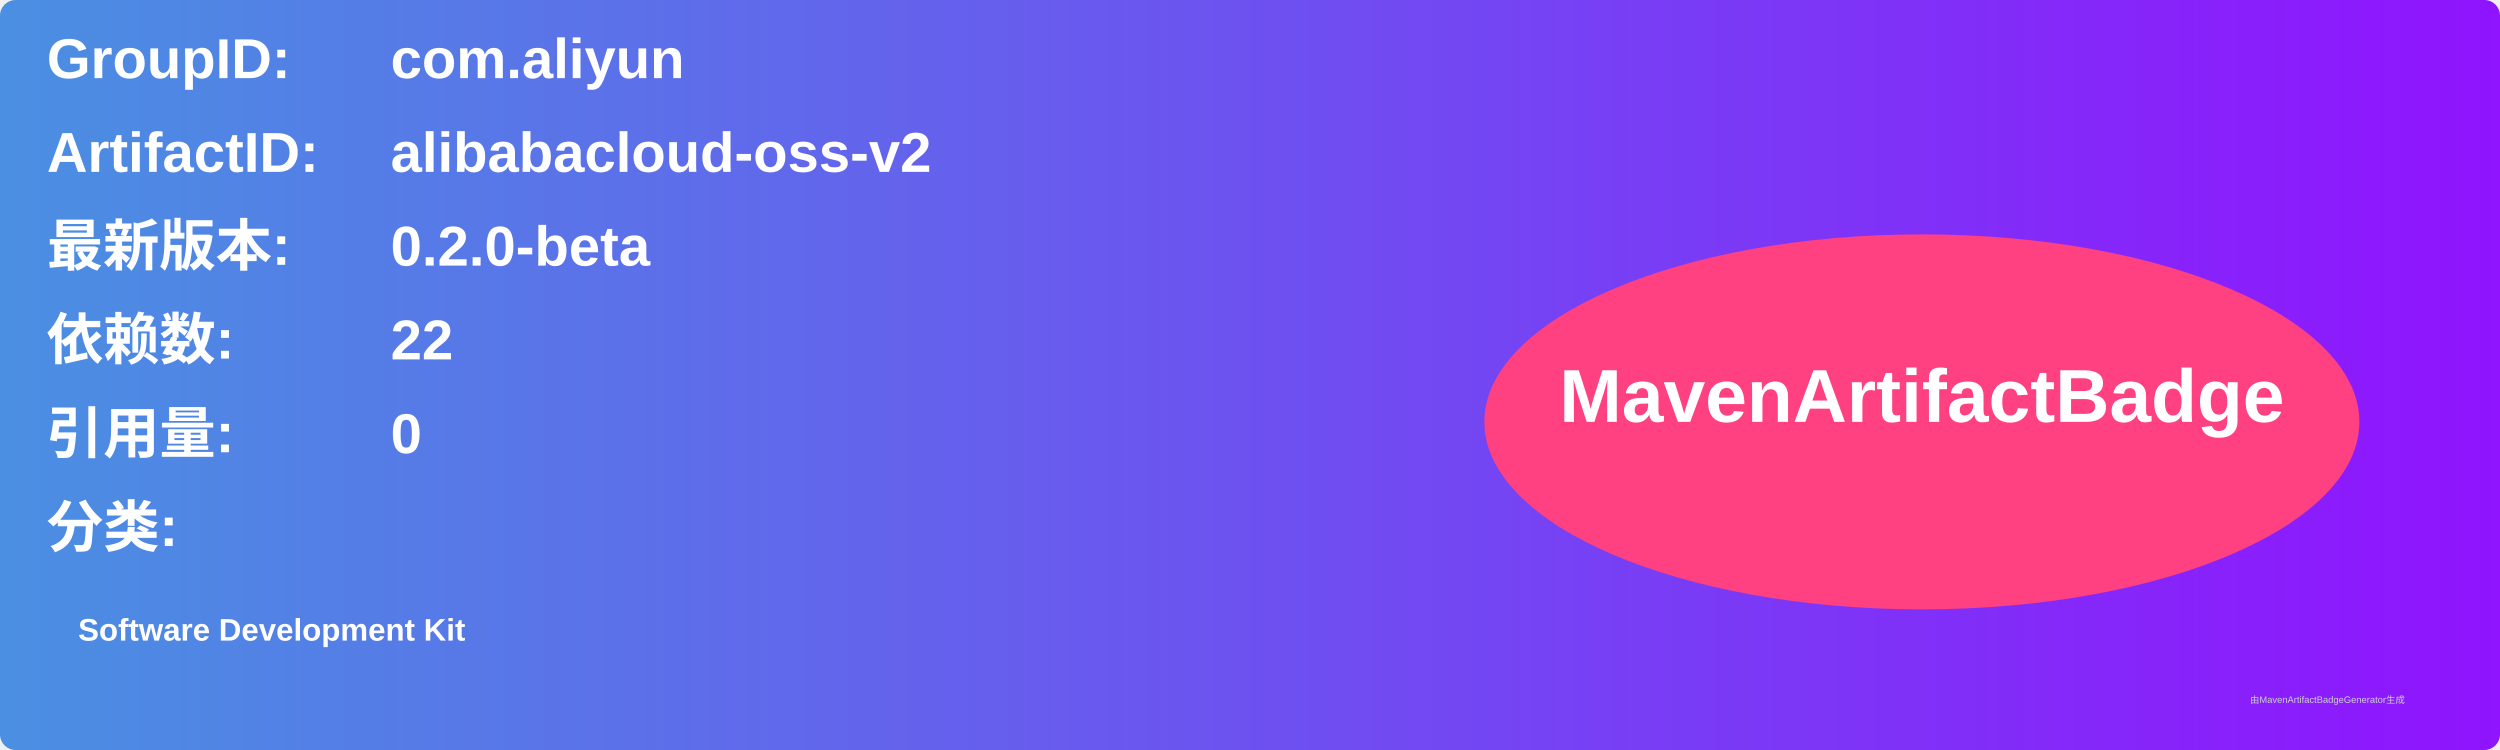
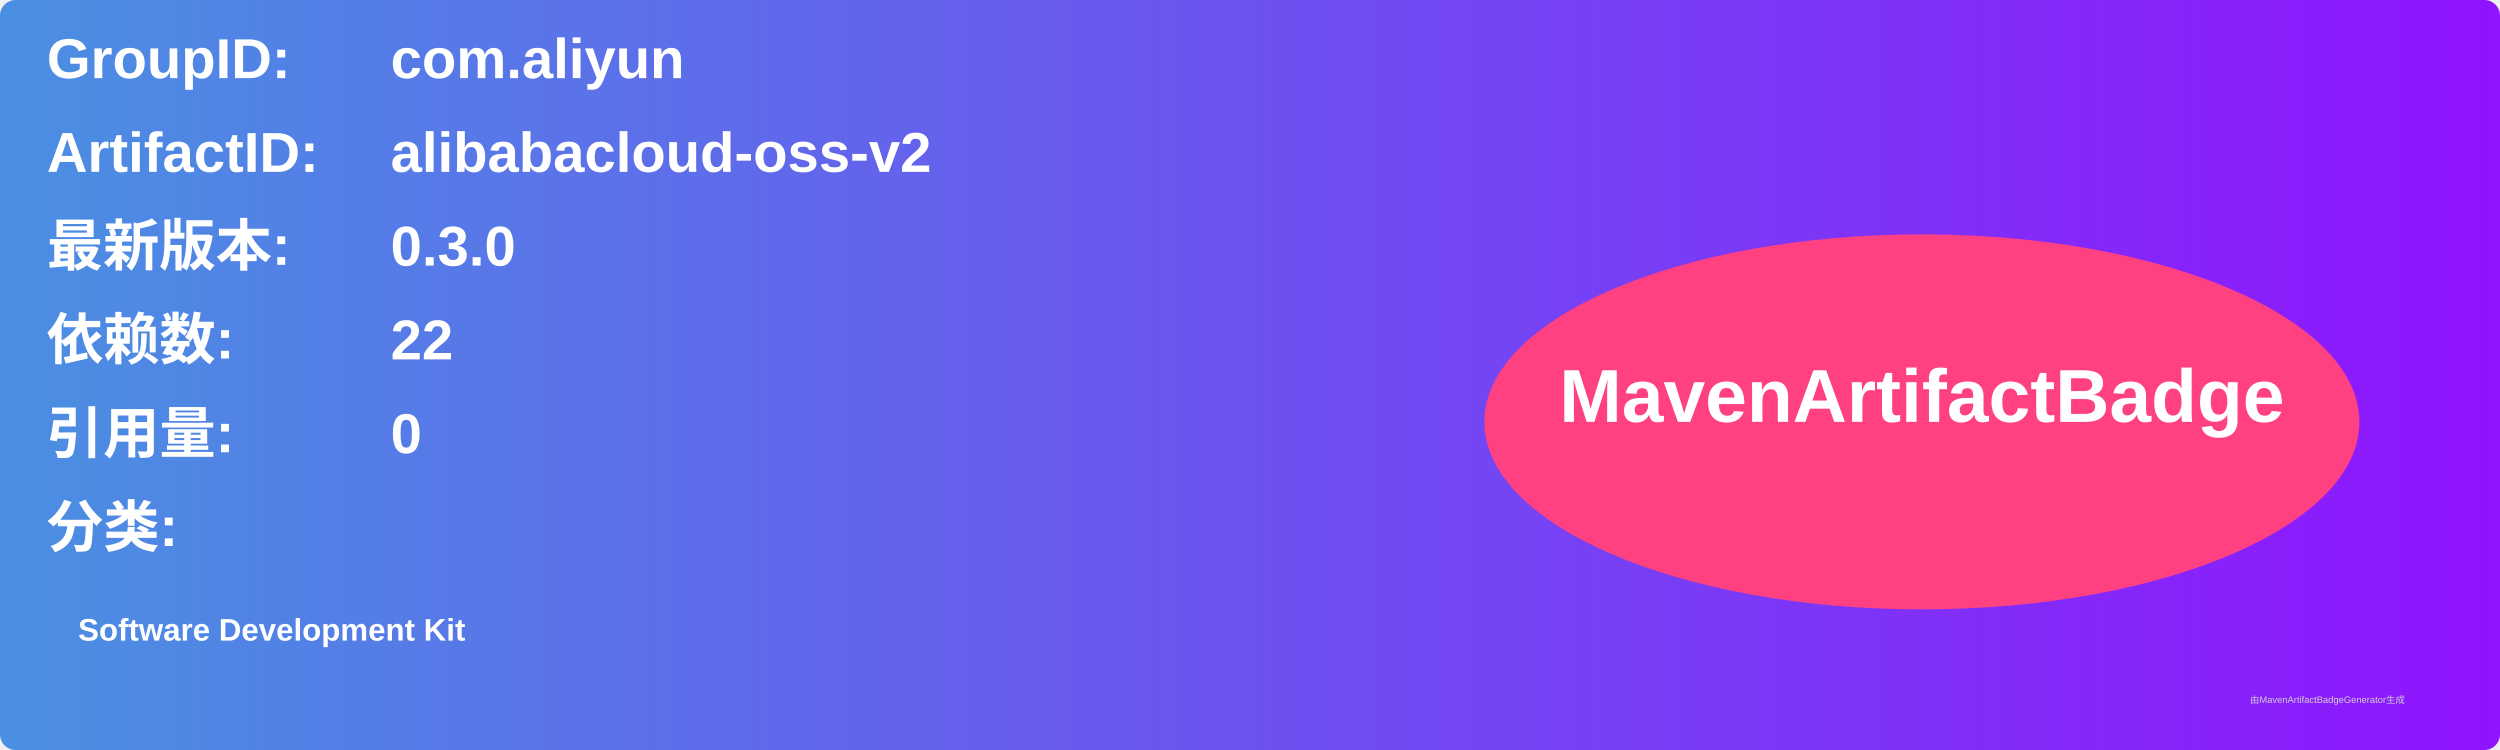
<svg xmlns="http://www.w3.org/2000/svg" width="800" height="240" viewBox="0 0 800 240">
  <linearGradient id="grad" x1="0%" y1="0%" x2="100%" y2="0%">
    <stop offset="0%" stop-color="#4a90e2" />
    <stop offset="100%" stop-color="#9013fe" />
  </linearGradient>
  <rect width="100%" height="100%" rx="5" ry="5" fill="url(#grad)" />
  <g transform="translate(15, 15)">
    <text x="0" y="10" font-family="Arial" font-size="18" fill="white" font-weight="bold" width="260">GroupID:</text>
    <text x="110" y="10" font-family="Arial" font-size="18" fill="white" font-weight="bold" width="460">com.aliyun</text>
    <text x="0" y="40" font-family="Arial" font-size="18" fill="white" font-weight="bold" width="260">ArtifactID:</text>
    <text x="110" y="40" font-family="Arial" font-size="18" fill="white" font-weight="bold" width="460">alibabacloud-oss-v2</text>
    <text x="0" y="70" font-family="Arial" font-size="18" fill="white" font-weight="bold">最新版本:</text>
    <text x="110" y="70" font-family="Arial" font-size="18" fill="white" font-weight="bold">
-       <tspan font-weight="bold">0.2.0-beta</tspan>
+       <tspan font-weight="bold">0.3.0</tspan>
    </text>
    <text x="0" y="100" font-family="Arial" font-size="18" fill="white" font-weight="bold">依赖数: </text>
    <text x="110" y="100" font-family="Arial" font-size="18" fill="white">
      <tspan font-weight="bold">22</tspan>
    </text>
    <text x="0" y="130" font-family="Arial" font-size="18" fill="white" font-weight="bold">引用量: </text>
    <text x="110" y="130" font-family="Arial" font-size="18" fill="white">
      <tspan font-weight="bold">0</tspan>
    </text>
    <text x="0" y="160" font-family="Arial" font-size="18" fill="white" font-weight="bold">分类:</text>
    <text x="10" y="190" font-family="Arial" font-size="10" fill="white">
      <tspan font-weight="bold">Software Development Kit</tspan>
    </text>
    <ellipse cx="600" cy="120" rx="140" ry="60" fill="#ff4081" />
    <text x="600" y="120" text-anchor="middle" font-family="Arial" font-size="24" fill="white" font-weight="bold">MavenArtifactBadge</text>
  </g>
  <text x="720" y="225" font-family="Arial" font-size="3" fill="#d0d0d0">由MavenArtifactBadgeGenerator生成</text>
</svg>
